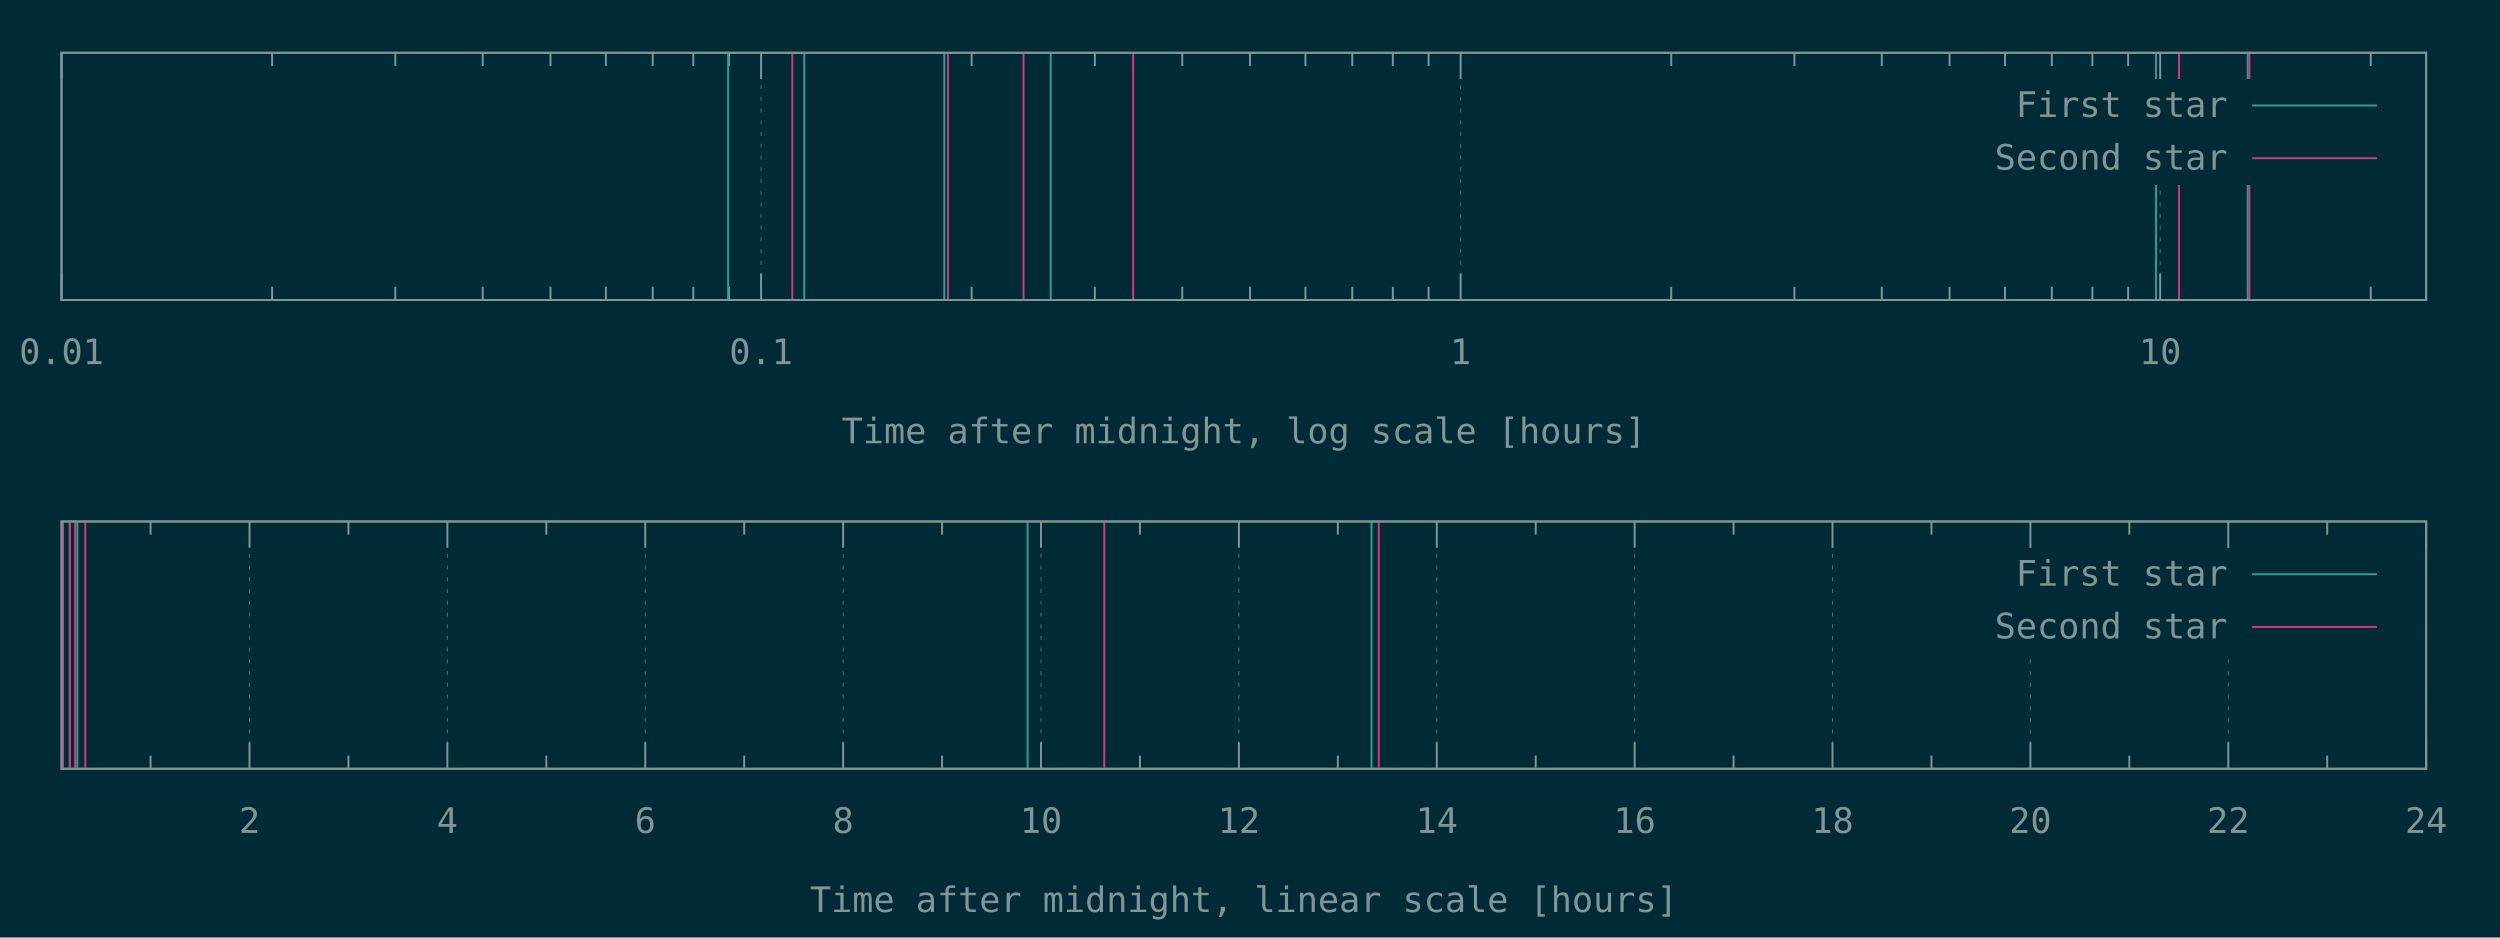
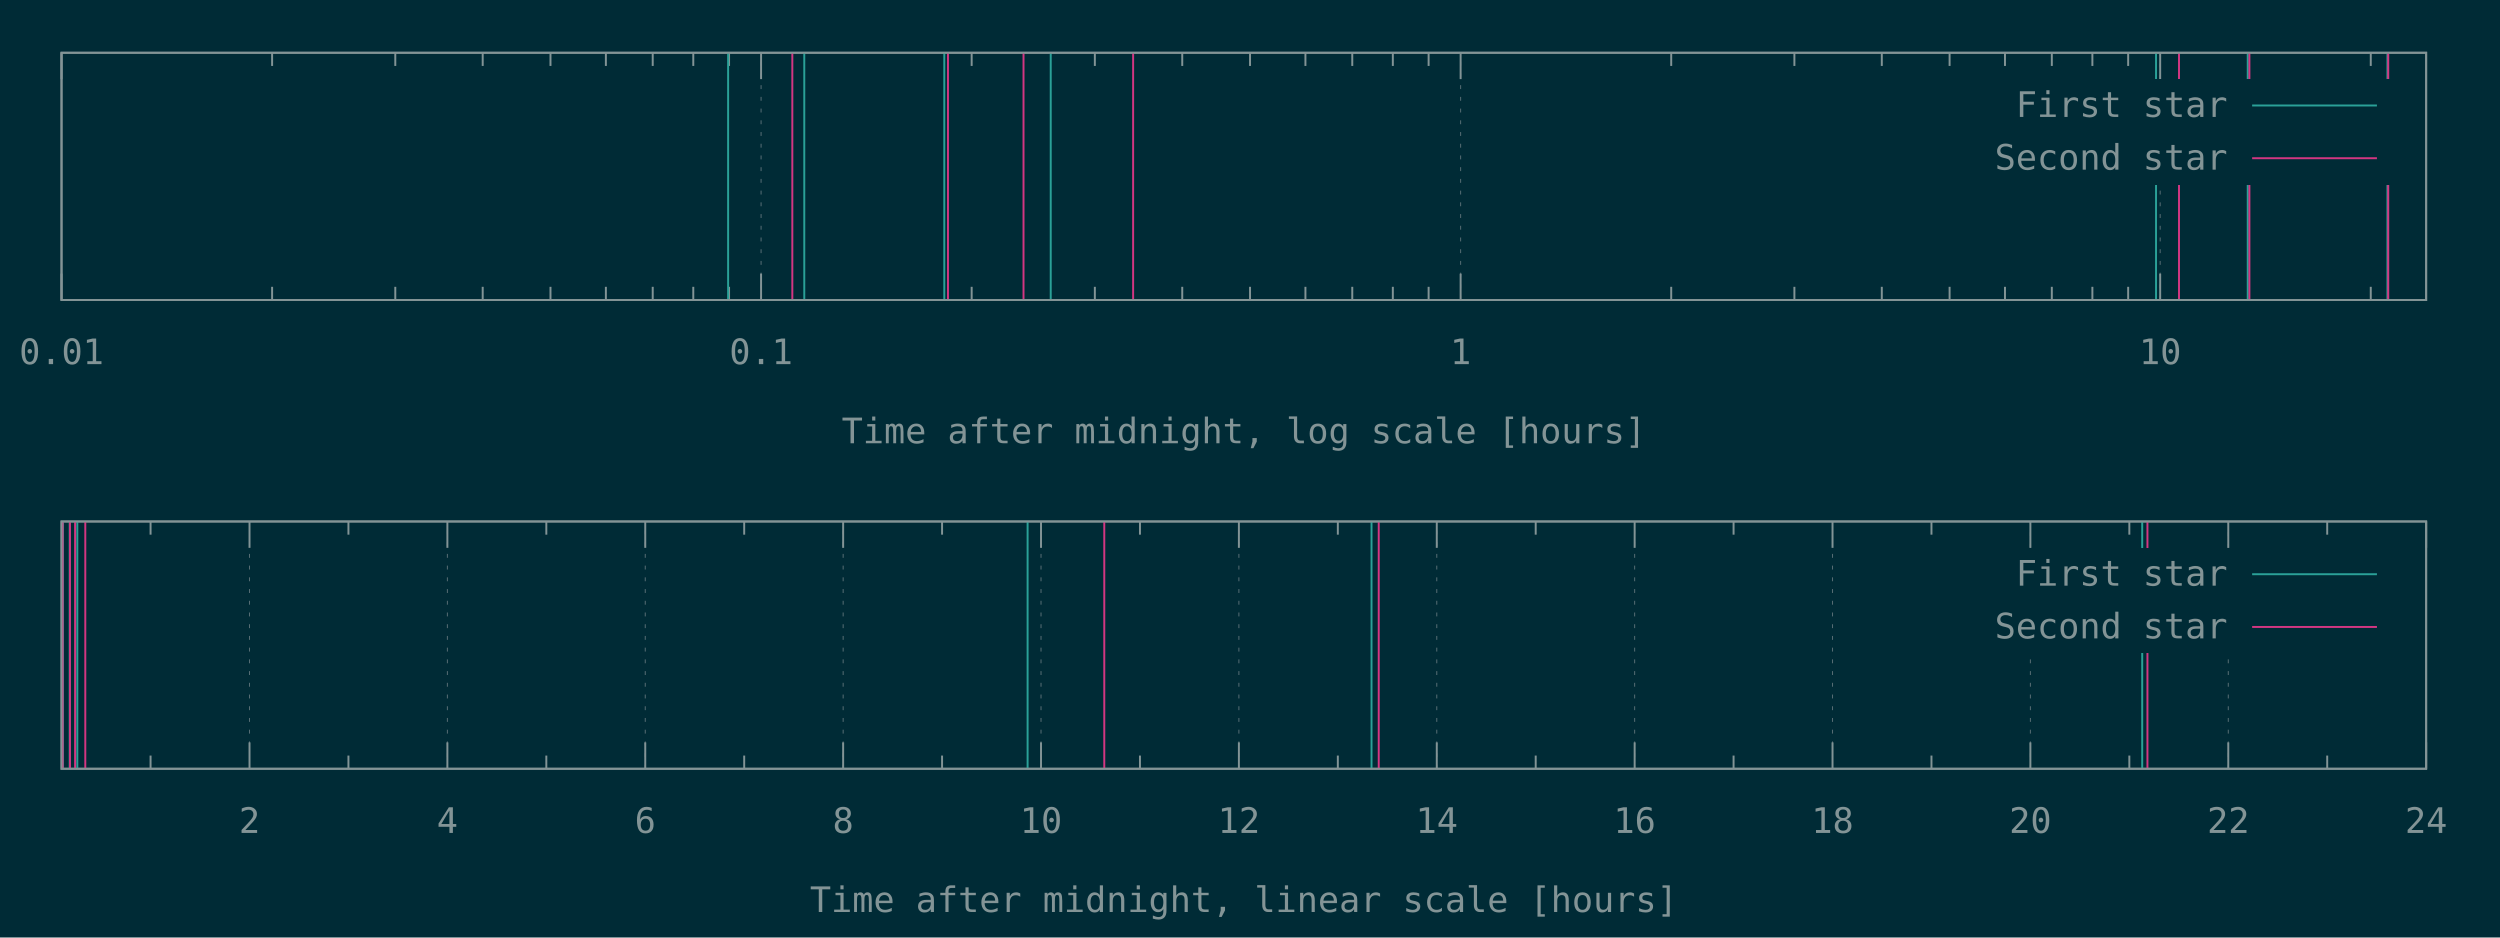
<svg xmlns="http://www.w3.org/2000/svg" xmlns:xlink="http://www.w3.org/1999/xlink" width="1280" height="480" viewBox="0 0 1280 480">
  <g id="gnuplot_canvas">
    <rect x="0" y="0" width="1280" height="480" fill="#002b36" />
    <defs>
      <circle id="gpDot" r="0.5" stroke-width="0.5" stroke="currentColor" />
      <path id="gpPt0" stroke-width="0.148" stroke="currentColor" d="M-1,0 h2 M0,-1 v2" />
      <path id="gpPt1" stroke-width="0.148" stroke="currentColor" d="M-1,-1 L1,1 M1,-1 L-1,1" />
      <path id="gpPt2" stroke-width="0.148" stroke="currentColor" d="M-1,0 L1,0 M0,-1 L0,1 M-1,-1 L1,1 M-1,1 L1,-1" />
      <rect id="gpPt3" stroke-width="0.148" stroke="currentColor" x="-1" y="-1" width="2" height="2" />
      <rect id="gpPt4" stroke-width="0.148" stroke="currentColor" fill="currentColor" x="-1" y="-1" width="2" height="2" />
      <circle id="gpPt5" stroke-width="0.148" stroke="currentColor" cx="0" cy="0" r="1" />
      <use xlink:href="#gpPt5" id="gpPt6" fill="currentColor" stroke="none" />
      <path id="gpPt7" stroke-width="0.148" stroke="currentColor" d="M0,-1.33 L-1.33,0.67 L1.33,0.67 z" />
      <use xlink:href="#gpPt7" id="gpPt8" fill="currentColor" stroke="none" />
      <use xlink:href="#gpPt7" id="gpPt9" stroke="currentColor" transform="rotate(180)" />
      <use xlink:href="#gpPt9" id="gpPt10" fill="currentColor" stroke="none" />
      <use xlink:href="#gpPt3" id="gpPt11" stroke="currentColor" transform="rotate(45)" />
      <use xlink:href="#gpPt11" id="gpPt12" fill="currentColor" stroke="none" />
      <path id="gpPt13" stroke-width="0.148" stroke="currentColor" d="M0,1.330 L1.265,0.411 L0.782,-1.067 L-0.782,-1.076 L-1.265,0.411 z" />
      <use xlink:href="#gpPt13" id="gpPt14" fill="currentColor" stroke="none" />
      <filter id="textbox" filterUnits="objectBoundingBox" x="0" y="0" height="1" width="1">
        <feFlood flood-color="#002B36" flood-opacity="1" result="bgnd" />
        <feComposite in="SourceGraphic" in2="bgnd" operator="atop" />
      </filter>
      <filter id="greybox" filterUnits="objectBoundingBox" x="0" y="0" height="1" width="1">
        <feFlood flood-color="lightgrey" flood-opacity="1" result="grey" />
        <feComposite in="SourceGraphic" in2="grey" operator="atop" />
      </filter>
    </defs>
    <g fill="none" color="#002B36" stroke="currentColor" stroke-width="1.00" stroke-linecap="butt" stroke-linejoin="miter">
</g>
    <g fill="none" color="black" stroke="currentColor" stroke-width="1.00" stroke-linecap="butt" stroke-linejoin="miter">
</g>
    <g fill="none" color="black" stroke="rgb(131, 148, 150)" stroke-width="0.50" stroke-linecap="butt" stroke-linejoin="miter">
</g>
    <g fill="none" color="gray" stroke="currentColor" stroke-width="0.50" stroke-linecap="butt" stroke-linejoin="miter">
      <path stroke="rgb( 88, 110, 117)" stroke-dasharray="2,4" class="gridline" d="M31.50,153.60 L31.50,27.01  " />
    </g>
    <g fill="none" color="gray" stroke="rgb( 88, 110, 117)" stroke-width="1.00" stroke-linecap="butt" stroke-linejoin="miter">
</g>
    <g fill="none" color="black" stroke="currentColor" stroke-width="1.00" stroke-linecap="butt" stroke-linejoin="miter">
      <path stroke="rgb(131, 148, 150)" d="M31.50,153.60 L31.50,140.10 M31.50,27.01 L31.50,40.51  " />
      <g transform="translate(31.50,186.45)" stroke="none" fill="rgb(131,148,150)" font-family="Inconsolata" font-size="18.00" text-anchor="middle">
        <text>
          <tspan font-family="Inconsolata"> 0.01</tspan>
        </text>
      </g>
    </g>
    <g fill="none" color="black" stroke="currentColor" stroke-width="1.00" stroke-linecap="butt" stroke-linejoin="miter">
      <path stroke="rgb(131, 148, 150)" d="M139.32,153.60 L139.32,146.85 M139.32,27.01 L139.32,33.76 M202.39,153.60 L202.39,146.85 M202.39,27.01 L202.39,33.76   M247.14,153.60 L247.14,146.85 M247.14,27.01 L247.14,33.76 M281.85,153.60 L281.85,146.85 M281.85,27.01 L281.85,33.76   M310.21,153.60 L310.21,146.85 M310.21,27.01 L310.21,33.76 M334.19,153.60 L334.19,146.85 M334.19,27.01 L334.19,33.76   M354.96,153.60 L354.96,146.85 M354.96,27.01 L354.96,33.76 M373.28,153.60 L373.28,146.85 M373.28,27.01 L373.28,33.76    " />
    </g>
    <g fill="none" color="black" stroke="rgb(131, 148, 150)" stroke-width="0.50" stroke-linecap="butt" stroke-linejoin="miter">
</g>
    <g fill="none" color="gray" stroke="currentColor" stroke-width="0.50" stroke-linecap="butt" stroke-linejoin="miter">
      <path stroke="rgb( 88, 110, 117)" stroke-dasharray="2,4" class="gridline" d="M389.67,153.60 L389.67,27.01  " />
    </g>
    <g fill="none" color="gray" stroke="rgb( 88, 110, 117)" stroke-width="1.00" stroke-linecap="butt" stroke-linejoin="miter">
</g>
    <g fill="none" color="black" stroke="currentColor" stroke-width="1.00" stroke-linecap="butt" stroke-linejoin="miter">
      <path stroke="rgb(131, 148, 150)" d="M389.67,153.60 L389.67,140.10 M389.67,27.01 L389.67,40.51  " />
      <g transform="translate(389.67,186.45)" stroke="none" fill="rgb(131,148,150)" font-family="Inconsolata" font-size="18.00" text-anchor="middle">
        <text>
          <tspan font-family="Inconsolata"> 0.1</tspan>
        </text>
      </g>
    </g>
    <g fill="none" color="black" stroke="currentColor" stroke-width="1.00" stroke-linecap="butt" stroke-linejoin="miter">
      <path stroke="rgb(131, 148, 150)" d="M497.49,153.60 L497.49,146.85 M497.49,27.01 L497.49,33.76 M560.56,153.60 L560.56,146.85 M560.56,27.01 L560.56,33.76   M605.31,153.60 L605.31,146.85 M605.31,27.01 L605.31,33.76 M640.02,153.60 L640.02,146.85 M640.02,27.01 L640.02,33.76   M668.38,153.60 L668.38,146.85 M668.38,27.01 L668.38,33.76 M692.36,153.60 L692.36,146.85 M692.36,27.01 L692.36,33.76   M713.13,153.60 L713.13,146.85 M713.13,27.01 L713.13,33.76 M731.45,153.60 L731.45,146.85 M731.45,27.01 L731.45,33.76    " />
    </g>
    <g fill="none" color="black" stroke="rgb(131, 148, 150)" stroke-width="0.50" stroke-linecap="butt" stroke-linejoin="miter">
</g>
    <g fill="none" color="gray" stroke="currentColor" stroke-width="0.50" stroke-linecap="butt" stroke-linejoin="miter">
      <path stroke="rgb( 88, 110, 117)" stroke-dasharray="2,4" class="gridline" d="M747.84,153.60 L747.84,27.01  " />
    </g>
    <g fill="none" color="gray" stroke="rgb( 88, 110, 117)" stroke-width="1.00" stroke-linecap="butt" stroke-linejoin="miter">
</g>
    <g fill="none" color="black" stroke="currentColor" stroke-width="1.00" stroke-linecap="butt" stroke-linejoin="miter">
      <path stroke="rgb(131, 148, 150)" d="M747.84,153.60 L747.84,140.10 M747.84,27.01 L747.84,40.51  " />
      <g transform="translate(747.84,186.45)" stroke="none" fill="rgb(131,148,150)" font-family="Inconsolata" font-size="18.00" text-anchor="middle">
        <text>
          <tspan font-family="Inconsolata"> 1</tspan>
        </text>
      </g>
    </g>
    <g fill="none" color="black" stroke="currentColor" stroke-width="1.00" stroke-linecap="butt" stroke-linejoin="miter">
      <path stroke="rgb(131, 148, 150)" d="M855.66,153.60 L855.66,146.85 M855.66,27.01 L855.66,33.76 M918.73,153.60 L918.73,146.85 M918.73,27.01 L918.73,33.76   M963.48,153.60 L963.48,146.85 M963.48,27.01 L963.48,33.76 M998.19,153.60 L998.19,146.85 M998.19,27.01 L998.19,33.76   M1026.55,153.60 L1026.55,146.85 M1026.55,27.01 L1026.55,33.76 M1050.53,153.60 L1050.53,146.85 M1050.53,27.01 L1050.53,33.76   M1071.30,153.60 L1071.30,146.85 M1071.30,27.01 L1071.30,33.76 M1089.62,153.60 L1089.62,146.85 M1089.62,27.01 L1089.62,33.76    " />
    </g>
    <g fill="none" color="black" stroke="rgb(131, 148, 150)" stroke-width="0.50" stroke-linecap="butt" stroke-linejoin="miter">
</g>
    <g fill="none" color="gray" stroke="currentColor" stroke-width="0.50" stroke-linecap="butt" stroke-linejoin="miter">
      <path stroke="rgb( 88, 110, 117)" stroke-dasharray="2,4" class="gridline" d="M1106.01,153.60 L1106.01,94.51 M1106.01,40.51 L1106.01,27.01  " />
    </g>
    <g fill="none" color="gray" stroke="rgb( 88, 110, 117)" stroke-width="1.00" stroke-linecap="butt" stroke-linejoin="miter">
</g>
    <g fill="none" color="black" stroke="currentColor" stroke-width="1.00" stroke-linecap="butt" stroke-linejoin="miter">
      <path stroke="rgb(131, 148, 150)" d="M1106.01,153.60 L1106.01,140.10 M1106.01,27.01 L1106.01,40.51  " />
      <g transform="translate(1106.01,186.45)" stroke="none" fill="rgb(131,148,150)" font-family="Inconsolata" font-size="18.00" text-anchor="middle">
        <text>
          <tspan font-family="Inconsolata"> 10</tspan>
        </text>
      </g>
    </g>
    <g fill="none" color="black" stroke="currentColor" stroke-width="1.00" stroke-linecap="butt" stroke-linejoin="miter">
      <path stroke="rgb(131, 148, 150)" d="M1213.83,153.60 L1213.83,146.85 M1213.83,27.01 L1213.83,33.76  " />
    </g>
    <g fill="none" color="black" stroke="currentColor" stroke-width="1.00" stroke-linecap="butt" stroke-linejoin="miter">
      <path stroke="rgb(131, 148, 150)" d="M31.50,27.01 L31.50,153.60 L1242.19,153.60 L1242.19,27.01 L31.50,27.01 Z  " />
    </g>
    <g fill="none" color="black" stroke="currentColor" stroke-width="1.00" stroke-linecap="butt" stroke-linejoin="miter">
      <g transform="translate(636.84,226.95)" stroke="none" fill="rgb(131,148,150)" font-family="Inconsolata" font-size="18.00" text-anchor="middle">
        <text>
          <tspan font-family="Inconsolata">Time after midnight, log scale [hours]</tspan>
        </text>
      </g>
    </g>
    <g fill="none" color="black" stroke="currentColor" stroke-width="1.00" stroke-linecap="butt" stroke-linejoin="miter">
</g>
    <g id="gnuplot_plot_1a">
      <g fill="none" color="black" stroke="currentColor" stroke-width="1.00" stroke-linecap="butt" stroke-linejoin="miter">
-         <path stroke="rgb( 42, 161, 152)" d="M372.80,153.60 L372.80,27.01 M411.79,153.60 L411.79,27.01 M483.48,153.60 L483.48,27.01 M537.97,153.60 L537.97,27.01   M1103.89,153.60 L1103.89,27.01 M1150.84,153.60 L1150.84,27.01  " />
+         <path stroke="rgb( 42, 161, 152)" d="M372.80,153.60 L372.80,27.01 M411.79,153.60 L411.79,27.01 M483.48,153.60 L483.48,27.01 M537.97,153.60 L537.97,27.01   M1103.89,153.60 L1103.89,27.01 M1150.84,153.60 L1150.84,27.01 M1222.38,153.60 L1222.38,27.01  " />
      </g>
    </g>
    <g id="gnuplot_plot_2a">
      <g fill="none" color="black" stroke="currentColor" stroke-width="1.00" stroke-linecap="butt" stroke-linejoin="miter">
-         <path stroke="rgb(211,  54, 130)" d="M405.67,153.60 L405.67,27.01 M485.36,153.60 L485.36,27.01 M524.04,153.60 L524.04,27.01 M580.16,153.60 L580.16,27.01   M1115.65,153.60 L1115.65,27.01 M1151.69,153.60 L1151.69,27.01  " />
+         <path stroke="rgb(211,  54, 130)" d="M405.67,153.60 L405.67,27.01 M485.36,153.60 L485.36,27.01 M524.04,153.60 L524.04,27.01 M580.16,153.60 L580.16,27.01   M1115.65,153.60 L1115.65,27.01 M1151.69,153.60 L1151.69,27.01 M1222.77,153.60 L1222.77,27.01  " />
      </g>
    </g>
    <g stroke="none" shape-rendering="crispEdges">
      <polygon fill="#002B36" points="1001.89,94.51 1229.59,94.51 1229.59,40.51 1001.89,40.51 " />
    </g>
    <g id="gnuplot_plot_1a">
      <g fill="none" color="black" stroke="currentColor" stroke-width="1.00" stroke-linecap="butt" stroke-linejoin="miter">
        <g transform="translate(1140.49,59.86)" stroke="none" fill="rgb(131,148,150)" font-family="Inconsolata" font-size="18.00" text-anchor="end">
          <text>
            <tspan font-family="Inconsolata">First star</tspan>
          </text>
        </g>
      </g>
      <g fill="none" color="black" stroke="currentColor" stroke-width="1.00" stroke-linecap="butt" stroke-linejoin="miter">
        <path stroke="rgb( 42, 161, 152)" d="M1153.09,54.01 L1216.99,54.01  " />
      </g>
    </g>
    <g id="gnuplot_plot_2a">
      <g fill="none" color="black" stroke="currentColor" stroke-width="1.00" stroke-linecap="butt" stroke-linejoin="miter">
        <g transform="translate(1140.49,86.86)" stroke="none" fill="rgb(131,148,150)" font-family="Inconsolata" font-size="18.00" text-anchor="end">
          <text>
            <tspan font-family="Inconsolata">Second star</tspan>
          </text>
        </g>
      </g>
      <g fill="none" color="black" stroke="currentColor" stroke-width="1.00" stroke-linecap="butt" stroke-linejoin="miter">
        <path stroke="rgb(211,  54, 130)" d="M1153.09,81.01 L1216.99,81.01  " />
      </g>
    </g>
    <g fill="none" color="#002B36" stroke="rgb(211,  54, 130)" stroke-width="2.00" stroke-linecap="butt" stroke-linejoin="miter">
</g>
    <g fill="none" color="black" stroke="currentColor" stroke-width="2.00" stroke-linecap="butt" stroke-linejoin="miter">
</g>
    <g fill="none" color="black" stroke="black" stroke-width="1.00" stroke-linecap="butt" stroke-linejoin="miter">
</g>
    <g fill="none" color="black" stroke="currentColor" stroke-width="1.00" stroke-linecap="butt" stroke-linejoin="miter">
      <path stroke="rgb(131, 148, 150)" d="M31.50,27.01 L31.50,153.60 L1242.19,153.60 L1242.19,27.01 L31.50,27.01 Z  " />
    </g>
    <g fill="none" color="black" stroke="currentColor" stroke-width="1.00" stroke-linecap="butt" stroke-linejoin="miter">
</g>
    <g fill="none" color="black" stroke="currentColor" stroke-width="1.00" stroke-linecap="butt" stroke-linejoin="miter">
      <path stroke="rgb(131, 148, 150)" d="M77.09,393.60 L77.09,386.85 M77.09,267.00 L77.09,273.75  " />
    </g>
    <g fill="none" color="black" stroke="rgb(131, 148, 150)" stroke-width="0.50" stroke-linecap="butt" stroke-linejoin="miter">
</g>
    <g fill="none" color="gray" stroke="currentColor" stroke-width="0.50" stroke-linecap="butt" stroke-linejoin="miter">
      <path stroke="rgb( 88, 110, 117)" stroke-dasharray="2,4" class="gridline" d="M127.75,393.60 L127.75,267.00  " />
    </g>
    <g fill="none" color="gray" stroke="rgb( 88, 110, 117)" stroke-width="1.00" stroke-linecap="butt" stroke-linejoin="miter">
</g>
    <g fill="none" color="black" stroke="currentColor" stroke-width="1.00" stroke-linecap="butt" stroke-linejoin="miter">
      <path stroke="rgb(131, 148, 150)" d="M127.75,393.60 L127.75,380.10 M127.75,267.00 L127.75,280.50  " />
      <g transform="translate(127.75,426.45)" stroke="none" fill="rgb(131,148,150)" font-family="Inconsolata" font-size="18.00" text-anchor="middle">
        <text>
          <tspan font-family="Inconsolata"> 2</tspan>
        </text>
      </g>
    </g>
    <g fill="none" color="black" stroke="currentColor" stroke-width="1.00" stroke-linecap="butt" stroke-linejoin="miter">
      <path stroke="rgb(131, 148, 150)" d="M178.40,393.60 L178.40,386.85 M178.40,267.00 L178.40,273.75  " />
    </g>
    <g fill="none" color="black" stroke="rgb(131, 148, 150)" stroke-width="0.50" stroke-linecap="butt" stroke-linejoin="miter">
</g>
    <g fill="none" color="gray" stroke="currentColor" stroke-width="0.50" stroke-linecap="butt" stroke-linejoin="miter">
      <path stroke="rgb( 88, 110, 117)" stroke-dasharray="2,4" class="gridline" d="M229.06,393.60 L229.06,267.00  " />
    </g>
    <g fill="none" color="gray" stroke="rgb( 88, 110, 117)" stroke-width="1.00" stroke-linecap="butt" stroke-linejoin="miter">
</g>
    <g fill="none" color="black" stroke="currentColor" stroke-width="1.00" stroke-linecap="butt" stroke-linejoin="miter">
      <path stroke="rgb(131, 148, 150)" d="M229.06,393.60 L229.06,380.10 M229.06,267.00 L229.06,280.50  " />
      <g transform="translate(229.06,426.45)" stroke="none" fill="rgb(131,148,150)" font-family="Inconsolata" font-size="18.00" text-anchor="middle">
        <text>
          <tspan font-family="Inconsolata"> 4</tspan>
        </text>
      </g>
    </g>
    <g fill="none" color="black" stroke="currentColor" stroke-width="1.00" stroke-linecap="butt" stroke-linejoin="miter">
      <path stroke="rgb(131, 148, 150)" d="M279.72,393.60 L279.72,386.85 M279.72,267.00 L279.72,273.75  " />
    </g>
    <g fill="none" color="black" stroke="rgb(131, 148, 150)" stroke-width="0.50" stroke-linecap="butt" stroke-linejoin="miter">
</g>
    <g fill="none" color="gray" stroke="currentColor" stroke-width="0.50" stroke-linecap="butt" stroke-linejoin="miter">
      <path stroke="rgb( 88, 110, 117)" stroke-dasharray="2,4" class="gridline" d="M330.37,393.60 L330.37,267.00  " />
    </g>
    <g fill="none" color="gray" stroke="rgb( 88, 110, 117)" stroke-width="1.00" stroke-linecap="butt" stroke-linejoin="miter">
</g>
    <g fill="none" color="black" stroke="currentColor" stroke-width="1.00" stroke-linecap="butt" stroke-linejoin="miter">
      <path stroke="rgb(131, 148, 150)" d="M330.37,393.60 L330.37,380.10 M330.37,267.00 L330.37,280.50  " />
      <g transform="translate(330.37,426.45)" stroke="none" fill="rgb(131,148,150)" font-family="Inconsolata" font-size="18.00" text-anchor="middle">
        <text>
          <tspan font-family="Inconsolata"> 6</tspan>
        </text>
      </g>
    </g>
    <g fill="none" color="black" stroke="currentColor" stroke-width="1.00" stroke-linecap="butt" stroke-linejoin="miter">
      <path stroke="rgb(131, 148, 150)" d="M381.03,393.60 L381.03,386.85 M381.03,267.00 L381.03,273.75  " />
    </g>
    <g fill="none" color="black" stroke="rgb(131, 148, 150)" stroke-width="0.50" stroke-linecap="butt" stroke-linejoin="miter">
</g>
    <g fill="none" color="gray" stroke="currentColor" stroke-width="0.50" stroke-linecap="butt" stroke-linejoin="miter">
      <path stroke="rgb( 88, 110, 117)" stroke-dasharray="2,4" class="gridline" d="M431.69,393.60 L431.69,267.00  " />
    </g>
    <g fill="none" color="gray" stroke="rgb( 88, 110, 117)" stroke-width="1.00" stroke-linecap="butt" stroke-linejoin="miter">
</g>
    <g fill="none" color="black" stroke="currentColor" stroke-width="1.00" stroke-linecap="butt" stroke-linejoin="miter">
      <path stroke="rgb(131, 148, 150)" d="M431.69,393.60 L431.69,380.10 M431.69,267.00 L431.69,280.50  " />
      <g transform="translate(431.69,426.45)" stroke="none" fill="rgb(131,148,150)" font-family="Inconsolata" font-size="18.00" text-anchor="middle">
        <text>
          <tspan font-family="Inconsolata"> 8</tspan>
        </text>
      </g>
    </g>
    <g fill="none" color="black" stroke="currentColor" stroke-width="1.00" stroke-linecap="butt" stroke-linejoin="miter">
      <path stroke="rgb(131, 148, 150)" d="M482.34,393.60 L482.34,386.85 M482.34,267.00 L482.34,273.75  " />
    </g>
    <g fill="none" color="black" stroke="rgb(131, 148, 150)" stroke-width="0.50" stroke-linecap="butt" stroke-linejoin="miter">
</g>
    <g fill="none" color="gray" stroke="currentColor" stroke-width="0.50" stroke-linecap="butt" stroke-linejoin="miter">
      <path stroke="rgb( 88, 110, 117)" stroke-dasharray="2,4" class="gridline" d="M533.00,393.60 L533.00,267.00  " />
    </g>
    <g fill="none" color="gray" stroke="rgb( 88, 110, 117)" stroke-width="1.00" stroke-linecap="butt" stroke-linejoin="miter">
</g>
    <g fill="none" color="black" stroke="currentColor" stroke-width="1.00" stroke-linecap="butt" stroke-linejoin="miter">
      <path stroke="rgb(131, 148, 150)" d="M533.00,393.60 L533.00,380.10 M533.00,267.00 L533.00,280.50  " />
      <g transform="translate(533.00,426.45)" stroke="none" fill="rgb(131,148,150)" font-family="Inconsolata" font-size="18.00" text-anchor="middle">
        <text>
          <tspan font-family="Inconsolata"> 10</tspan>
        </text>
      </g>
    </g>
    <g fill="none" color="black" stroke="currentColor" stroke-width="1.00" stroke-linecap="butt" stroke-linejoin="miter">
      <path stroke="rgb(131, 148, 150)" d="M583.66,393.60 L583.66,386.85 M583.66,267.00 L583.66,273.75  " />
    </g>
    <g fill="none" color="black" stroke="rgb(131, 148, 150)" stroke-width="0.50" stroke-linecap="butt" stroke-linejoin="miter">
</g>
    <g fill="none" color="gray" stroke="currentColor" stroke-width="0.50" stroke-linecap="butt" stroke-linejoin="miter">
      <path stroke="rgb( 88, 110, 117)" stroke-dasharray="2,4" class="gridline" d="M634.31,393.60 L634.31,267.00  " />
    </g>
    <g fill="none" color="gray" stroke="rgb( 88, 110, 117)" stroke-width="1.00" stroke-linecap="butt" stroke-linejoin="miter">
</g>
    <g fill="none" color="black" stroke="currentColor" stroke-width="1.00" stroke-linecap="butt" stroke-linejoin="miter">
      <path stroke="rgb(131, 148, 150)" d="M634.31,393.60 L634.31,380.10 M634.31,267.00 L634.31,280.50  " />
      <g transform="translate(634.31,426.45)" stroke="none" fill="rgb(131,148,150)" font-family="Inconsolata" font-size="18.00" text-anchor="middle">
        <text>
          <tspan font-family="Inconsolata"> 12</tspan>
        </text>
      </g>
    </g>
    <g fill="none" color="black" stroke="currentColor" stroke-width="1.00" stroke-linecap="butt" stroke-linejoin="miter">
      <path stroke="rgb(131, 148, 150)" d="M684.97,393.60 L684.97,386.85 M684.97,267.00 L684.97,273.75  " />
    </g>
    <g fill="none" color="black" stroke="rgb(131, 148, 150)" stroke-width="0.50" stroke-linecap="butt" stroke-linejoin="miter">
</g>
    <g fill="none" color="gray" stroke="currentColor" stroke-width="0.50" stroke-linecap="butt" stroke-linejoin="miter">
      <path stroke="rgb( 88, 110, 117)" stroke-dasharray="2,4" class="gridline" d="M735.63,393.60 L735.63,267.00  " />
    </g>
    <g fill="none" color="gray" stroke="rgb( 88, 110, 117)" stroke-width="1.00" stroke-linecap="butt" stroke-linejoin="miter">
</g>
    <g fill="none" color="black" stroke="currentColor" stroke-width="1.00" stroke-linecap="butt" stroke-linejoin="miter">
      <path stroke="rgb(131, 148, 150)" d="M735.63,393.60 L735.63,380.10 M735.63,267.00 L735.63,280.50  " />
      <g transform="translate(735.63,426.45)" stroke="none" fill="rgb(131,148,150)" font-family="Inconsolata" font-size="18.00" text-anchor="middle">
        <text>
          <tspan font-family="Inconsolata"> 14</tspan>
        </text>
      </g>
    </g>
    <g fill="none" color="black" stroke="currentColor" stroke-width="1.00" stroke-linecap="butt" stroke-linejoin="miter">
      <path stroke="rgb(131, 148, 150)" d="M786.28,393.60 L786.28,386.85 M786.28,267.00 L786.28,273.75  " />
    </g>
    <g fill="none" color="black" stroke="rgb(131, 148, 150)" stroke-width="0.50" stroke-linecap="butt" stroke-linejoin="miter">
</g>
    <g fill="none" color="gray" stroke="currentColor" stroke-width="0.50" stroke-linecap="butt" stroke-linejoin="miter">
      <path stroke="rgb( 88, 110, 117)" stroke-dasharray="2,4" class="gridline" d="M836.94,393.60 L836.94,267.00  " />
    </g>
    <g fill="none" color="gray" stroke="rgb( 88, 110, 117)" stroke-width="1.00" stroke-linecap="butt" stroke-linejoin="miter">
</g>
    <g fill="none" color="black" stroke="currentColor" stroke-width="1.00" stroke-linecap="butt" stroke-linejoin="miter">
      <path stroke="rgb(131, 148, 150)" d="M836.94,393.60 L836.94,380.10 M836.94,267.00 L836.94,280.50  " />
      <g transform="translate(836.94,426.45)" stroke="none" fill="rgb(131,148,150)" font-family="Inconsolata" font-size="18.00" text-anchor="middle">
        <text>
          <tspan font-family="Inconsolata"> 16</tspan>
        </text>
      </g>
    </g>
    <g fill="none" color="black" stroke="currentColor" stroke-width="1.00" stroke-linecap="butt" stroke-linejoin="miter">
      <path stroke="rgb(131, 148, 150)" d="M887.59,393.60 L887.59,386.85 M887.59,267.00 L887.59,273.75  " />
    </g>
    <g fill="none" color="black" stroke="rgb(131, 148, 150)" stroke-width="0.50" stroke-linecap="butt" stroke-linejoin="miter">
</g>
    <g fill="none" color="gray" stroke="currentColor" stroke-width="0.50" stroke-linecap="butt" stroke-linejoin="miter">
      <path stroke="rgb( 88, 110, 117)" stroke-dasharray="2,4" class="gridline" d="M938.25,393.60 L938.25,267.00  " />
    </g>
    <g fill="none" color="gray" stroke="rgb( 88, 110, 117)" stroke-width="1.00" stroke-linecap="butt" stroke-linejoin="miter">
</g>
    <g fill="none" color="black" stroke="currentColor" stroke-width="1.00" stroke-linecap="butt" stroke-linejoin="miter">
      <path stroke="rgb(131, 148, 150)" d="M938.25,393.60 L938.25,380.10 M938.25,267.00 L938.25,280.50  " />
      <g transform="translate(938.25,426.45)" stroke="none" fill="rgb(131,148,150)" font-family="Inconsolata" font-size="18.00" text-anchor="middle">
        <text>
          <tspan font-family="Inconsolata"> 18</tspan>
        </text>
      </g>
    </g>
    <g fill="none" color="black" stroke="currentColor" stroke-width="1.00" stroke-linecap="butt" stroke-linejoin="miter">
      <path stroke="rgb(131, 148, 150)" d="M988.91,393.60 L988.91,386.85 M988.91,267.00 L988.91,273.75  " />
    </g>
    <g fill="none" color="black" stroke="rgb(131, 148, 150)" stroke-width="0.50" stroke-linecap="butt" stroke-linejoin="miter">
</g>
    <g fill="none" color="gray" stroke="currentColor" stroke-width="0.50" stroke-linecap="butt" stroke-linejoin="miter">
      <path stroke="rgb( 88, 110, 117)" stroke-dasharray="2,4" class="gridline" d="M1039.56,393.60 L1039.56,334.50 M1039.56,280.50 L1039.56,267.00  " />
    </g>
    <g fill="none" color="gray" stroke="rgb( 88, 110, 117)" stroke-width="1.00" stroke-linecap="butt" stroke-linejoin="miter">
</g>
    <g fill="none" color="black" stroke="currentColor" stroke-width="1.00" stroke-linecap="butt" stroke-linejoin="miter">
      <path stroke="rgb(131, 148, 150)" d="M1039.56,393.60 L1039.56,380.10 M1039.56,267.00 L1039.56,280.50  " />
      <g transform="translate(1039.56,426.45)" stroke="none" fill="rgb(131,148,150)" font-family="Inconsolata" font-size="18.00" text-anchor="middle">
        <text>
          <tspan font-family="Inconsolata"> 20</tspan>
        </text>
      </g>
    </g>
    <g fill="none" color="black" stroke="currentColor" stroke-width="1.00" stroke-linecap="butt" stroke-linejoin="miter">
      <path stroke="rgb(131, 148, 150)" d="M1090.22,393.60 L1090.22,386.85 M1090.22,267.00 L1090.22,273.75  " />
    </g>
    <g fill="none" color="black" stroke="rgb(131, 148, 150)" stroke-width="0.50" stroke-linecap="butt" stroke-linejoin="miter">
</g>
    <g fill="none" color="gray" stroke="currentColor" stroke-width="0.50" stroke-linecap="butt" stroke-linejoin="miter">
      <path stroke="rgb( 88, 110, 117)" stroke-dasharray="2,4" class="gridline" d="M1140.88,393.60 L1140.88,334.50 M1140.88,280.50 L1140.88,267.00  " />
    </g>
    <g fill="none" color="gray" stroke="rgb( 88, 110, 117)" stroke-width="1.00" stroke-linecap="butt" stroke-linejoin="miter">
</g>
    <g fill="none" color="black" stroke="currentColor" stroke-width="1.00" stroke-linecap="butt" stroke-linejoin="miter">
      <path stroke="rgb(131, 148, 150)" d="M1140.88,393.60 L1140.88,380.10 M1140.88,267.00 L1140.88,280.50  " />
      <g transform="translate(1140.88,426.45)" stroke="none" fill="rgb(131,148,150)" font-family="Inconsolata" font-size="18.00" text-anchor="middle">
        <text>
          <tspan font-family="Inconsolata"> 22</tspan>
        </text>
      </g>
    </g>
    <g fill="none" color="black" stroke="currentColor" stroke-width="1.00" stroke-linecap="butt" stroke-linejoin="miter">
      <path stroke="rgb(131, 148, 150)" d="M1191.53,393.60 L1191.53,386.85 M1191.53,267.00 L1191.53,273.75  " />
    </g>
    <g fill="none" color="black" stroke="rgb(131, 148, 150)" stroke-width="0.50" stroke-linecap="butt" stroke-linejoin="miter">
</g>
    <g fill="none" color="gray" stroke="currentColor" stroke-width="0.50" stroke-linecap="butt" stroke-linejoin="miter">
      <path stroke="rgb( 88, 110, 117)" stroke-dasharray="2,4" class="gridline" d="M1242.19,393.60 L1242.19,267.00  " />
    </g>
    <g fill="none" color="gray" stroke="rgb( 88, 110, 117)" stroke-width="1.00" stroke-linecap="butt" stroke-linejoin="miter">
</g>
    <g fill="none" color="black" stroke="currentColor" stroke-width="1.00" stroke-linecap="butt" stroke-linejoin="miter">
      <path stroke="rgb(131, 148, 150)" d="M1242.19,393.60 L1242.19,380.10 M1242.19,267.00 L1242.19,280.50  " />
      <g transform="translate(1242.19,426.45)" stroke="none" fill="rgb(131,148,150)" font-family="Inconsolata" font-size="18.00" text-anchor="middle">
        <text>
          <tspan font-family="Inconsolata"> 24</tspan>
        </text>
      </g>
    </g>
    <g fill="none" color="black" stroke="currentColor" stroke-width="1.00" stroke-linecap="butt" stroke-linejoin="miter">
</g>
    <g fill="none" color="black" stroke="currentColor" stroke-width="1.00" stroke-linecap="butt" stroke-linejoin="miter">
      <path stroke="rgb(131, 148, 150)" d="M31.50,267.00 L31.50,393.60 L1242.19,393.60 L1242.19,267.00 L31.50,267.00 Z  " />
    </g>
    <g fill="none" color="black" stroke="currentColor" stroke-width="1.00" stroke-linecap="butt" stroke-linejoin="miter">
      <g transform="translate(636.84,466.95)" stroke="none" fill="rgb(131,148,150)" font-family="Inconsolata" font-size="18.00" text-anchor="middle">
        <text>
          <tspan font-family="Inconsolata">Time after midnight, linear scale [hours]</tspan>
        </text>
      </g>
    </g>
    <g fill="none" color="black" stroke="currentColor" stroke-width="1.00" stroke-linecap="butt" stroke-linejoin="miter">
</g>
    <g id="gnuplot_plot_1b">
      <g fill="none" color="black" stroke="currentColor" stroke-width="1.00" stroke-linecap="butt" stroke-linejoin="miter">
-         <path stroke="rgb( 42, 161, 152)" d="M32.27,393.60 L32.27,267.00 M35.69,393.60 L35.69,267.00 M39.58,393.60 L39.58,267.00 M526.13,393.60 L526.13,267.00   M702.22,393.60 L702.22,267.00  " />
+         <path stroke="rgb( 42, 161, 152)" d="M32.27,393.60 L32.27,267.00 M35.69,393.60 L35.69,267.00 M39.58,393.60 L39.58,267.00 M526.13,393.60 L526.13,267.00   M702.22,393.60 L702.22,267.00 M1096.81,393.60 L1096.81,267.00  " />
      </g>
    </g>
    <g id="gnuplot_plot_2b">
      <g fill="none" color="black" stroke="currentColor" stroke-width="1.00" stroke-linecap="butt" stroke-linejoin="miter">
-         <path stroke="rgb(211,  54, 130)" d="M32.05,393.60 L32.05,267.00 M35.81,393.60 L35.81,267.00 M38.45,393.60 L38.45,267.00 M43.67,393.60 L43.67,267.00   M565.39,393.60 L565.39,267.00 M705.91,393.60 L705.91,267.00  " />
+         <path stroke="rgb(211,  54, 130)" d="M32.05,393.60 L32.05,267.00 M35.81,393.60 L35.81,267.00 M38.45,393.60 L38.45,267.00 M43.67,393.60 L43.67,267.00   M565.39,393.60 L565.39,267.00 M705.91,393.60 L705.91,267.00 M1099.49,393.60 L1099.49,267.00  " />
      </g>
    </g>
    <g stroke="none" shape-rendering="crispEdges">
      <polygon fill="#002B36" points="1001.89,334.50 1229.59,334.50 1229.59,280.50 1001.89,280.50 " />
    </g>
    <g id="gnuplot_plot_1b">
      <g fill="none" color="black" stroke="currentColor" stroke-width="1.00" stroke-linecap="butt" stroke-linejoin="miter">
        <g transform="translate(1140.49,299.85)" stroke="none" fill="rgb(131,148,150)" font-family="Inconsolata" font-size="18.00" text-anchor="end">
          <text>
            <tspan font-family="Inconsolata">First star</tspan>
          </text>
        </g>
      </g>
      <g fill="none" color="black" stroke="currentColor" stroke-width="1.00" stroke-linecap="butt" stroke-linejoin="miter">
        <path stroke="rgb( 42, 161, 152)" d="M1153.09,294.00 L1216.99,294.00  " />
      </g>
    </g>
    <g id="gnuplot_plot_2b">
      <g fill="none" color="black" stroke="currentColor" stroke-width="1.00" stroke-linecap="butt" stroke-linejoin="miter">
        <g transform="translate(1140.49,326.85)" stroke="none" fill="rgb(131,148,150)" font-family="Inconsolata" font-size="18.00" text-anchor="end">
          <text>
            <tspan font-family="Inconsolata">Second star</tspan>
          </text>
        </g>
      </g>
      <g fill="none" color="black" stroke="currentColor" stroke-width="1.00" stroke-linecap="butt" stroke-linejoin="miter">
        <path stroke="rgb(211,  54, 130)" d="M1153.09,321.00 L1216.99,321.00  " />
      </g>
    </g>
    <g fill="none" color="#002B36" stroke="rgb(211,  54, 130)" stroke-width="2.00" stroke-linecap="butt" stroke-linejoin="miter">
</g>
    <g fill="none" color="black" stroke="currentColor" stroke-width="2.00" stroke-linecap="butt" stroke-linejoin="miter">
</g>
    <g fill="none" color="black" stroke="black" stroke-width="1.00" stroke-linecap="butt" stroke-linejoin="miter">
</g>
    <g fill="none" color="black" stroke="currentColor" stroke-width="1.00" stroke-linecap="butt" stroke-linejoin="miter">
      <path stroke="rgb(131, 148, 150)" d="M31.50,267.00 L31.50,393.60 L1242.19,393.60 L1242.19,267.00 L31.50,267.00 Z  " />
    </g>
    <g fill="none" color="black" stroke="currentColor" stroke-width="1.00" stroke-linecap="butt" stroke-linejoin="miter">
</g>
  </g>
</svg>
